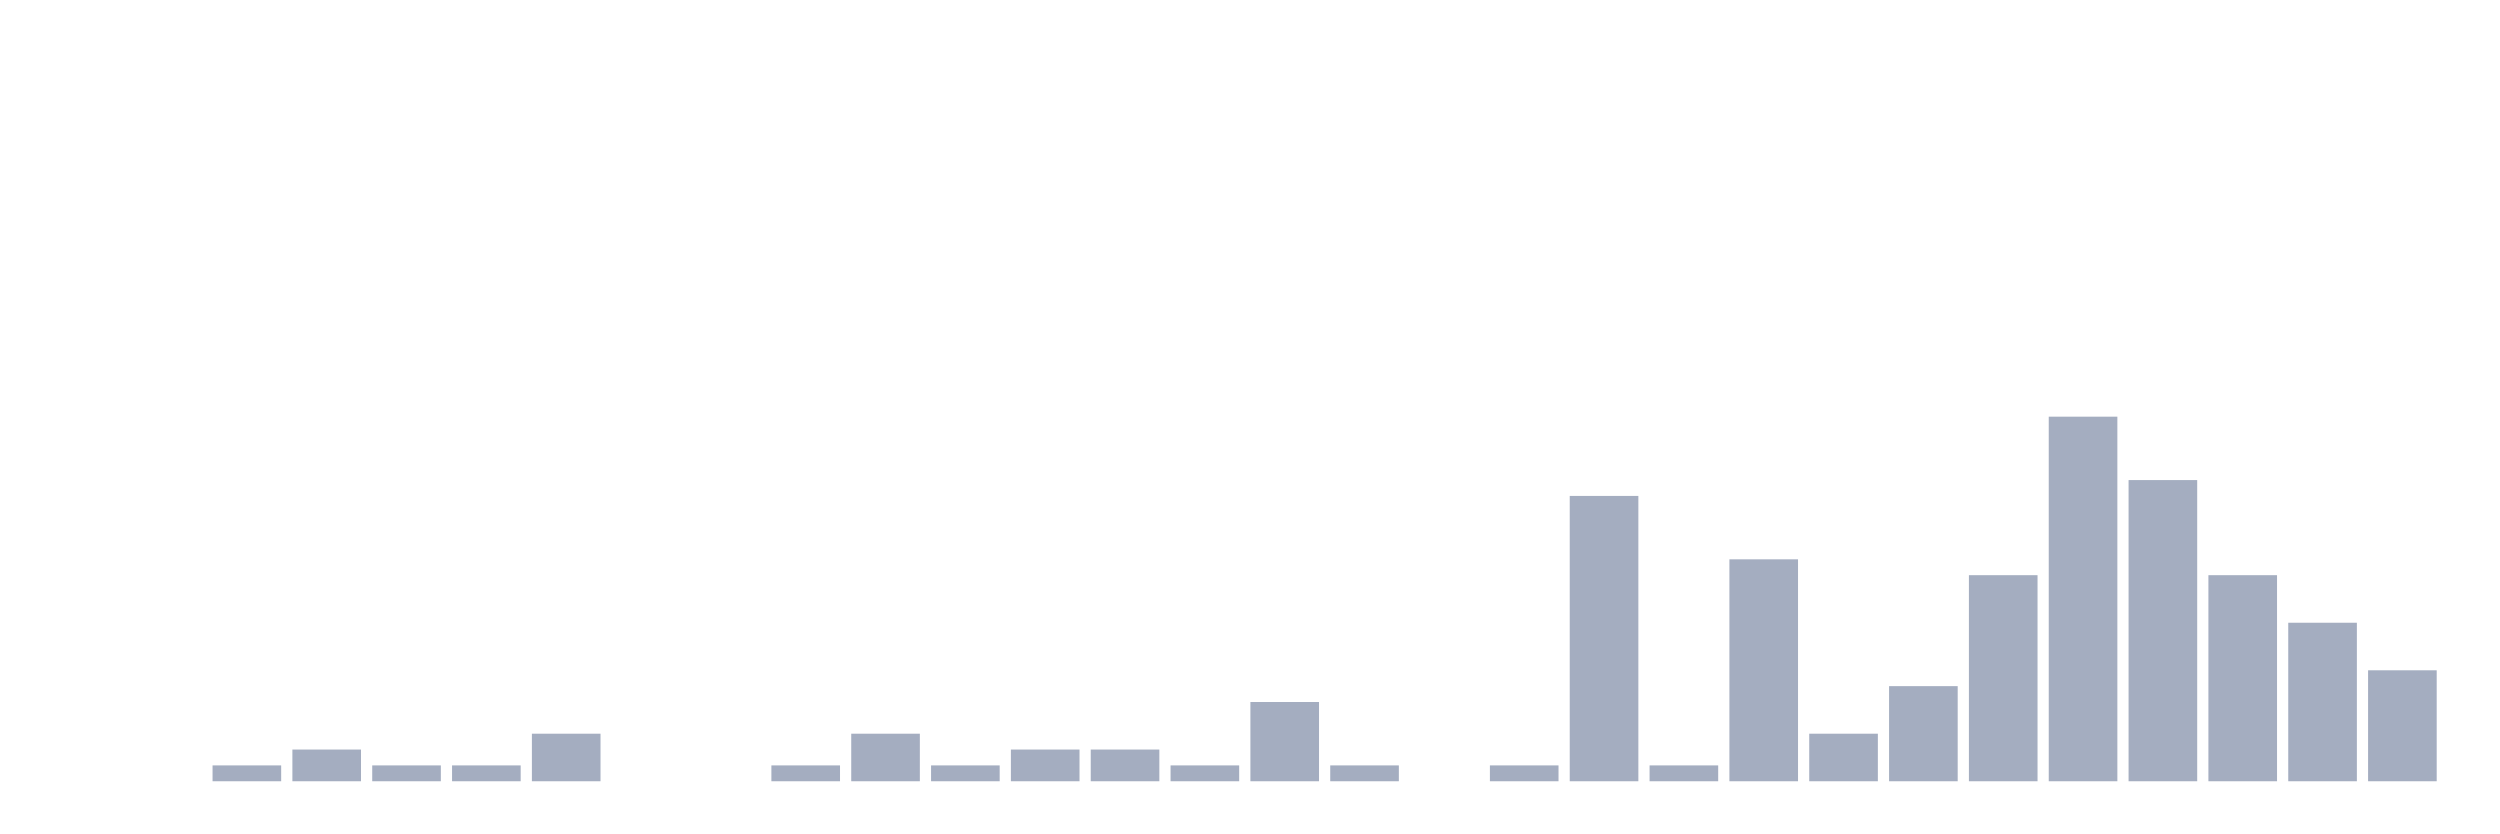
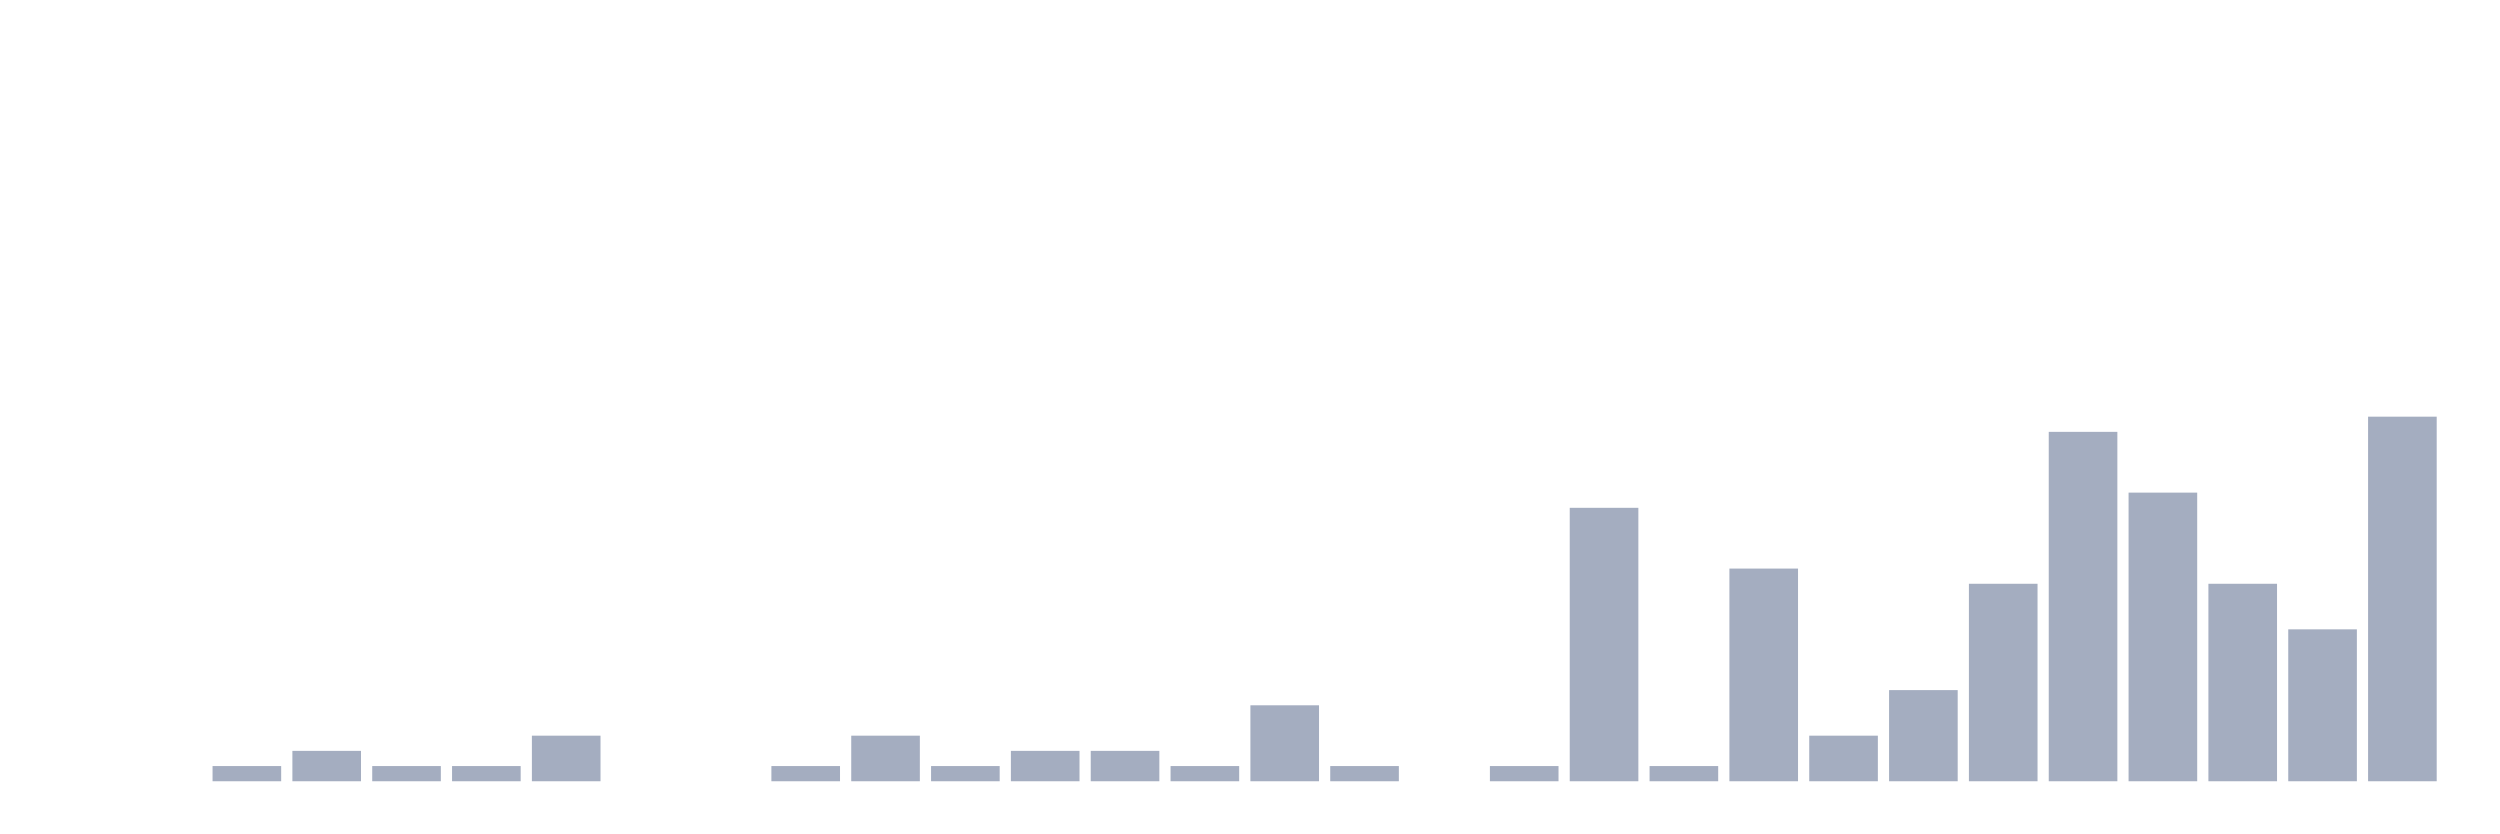
<svg xmlns="http://www.w3.org/2000/svg" viewBox="0 0 480 160">
  <g transform="translate(10,10)">
    <rect class="bar" x="0.153" width="13.175" y="140" height="0" fill="rgb(164,173,192)" />
    <rect class="bar" x="15.482" width="13.175" y="140" height="0" fill="rgb(164,173,192)" />
-     <rect class="bar" x="30.81" width="13.175" y="136.957" height="3.043" fill="rgb(164,173,192)" />
-     <rect class="bar" x="46.138" width="13.175" y="133.913" height="6.087" fill="rgb(164,173,192)" />
-     <rect class="bar" x="61.466" width="13.175" y="136.957" height="3.043" fill="rgb(164,173,192)" />
-     <rect class="bar" x="76.794" width="13.175" y="136.957" height="3.043" fill="rgb(164,173,192)" />
-     <rect class="bar" x="92.123" width="13.175" y="130.87" height="9.13" fill="rgb(164,173,192)" />
+     <rect class="bar" x="30.81" width="13.175" y="137.083" height="2.917" fill="rgb(164,173,192)" />
+     <rect class="bar" x="46.138" width="13.175" y="134.167" height="5.833" fill="rgb(164,173,192)" />
+     <rect class="bar" x="61.466" width="13.175" y="137.083" height="2.917" fill="rgb(164,173,192)" />
+     <rect class="bar" x="76.794" width="13.175" y="137.083" height="2.917" fill="rgb(164,173,192)" />
+     <rect class="bar" x="92.123" width="13.175" y="131.25" height="8.75" fill="rgb(164,173,192)" />
    <rect class="bar" x="107.451" width="13.175" y="140" height="0" fill="rgb(164,173,192)" />
    <rect class="bar" x="122.779" width="13.175" y="140" height="0" fill="rgb(164,173,192)" />
-     <rect class="bar" x="138.107" width="13.175" y="136.957" height="3.043" fill="rgb(164,173,192)" />
-     <rect class="bar" x="153.436" width="13.175" y="130.87" height="9.13" fill="rgb(164,173,192)" />
-     <rect class="bar" x="168.764" width="13.175" y="136.957" height="3.043" fill="rgb(164,173,192)" />
-     <rect class="bar" x="184.092" width="13.175" y="133.913" height="6.087" fill="rgb(164,173,192)" />
-     <rect class="bar" x="199.42" width="13.175" y="133.913" height="6.087" fill="rgb(164,173,192)" />
-     <rect class="bar" x="214.748" width="13.175" y="136.957" height="3.043" fill="rgb(164,173,192)" />
-     <rect class="bar" x="230.077" width="13.175" y="124.783" height="15.217" fill="rgb(164,173,192)" />
-     <rect class="bar" x="245.405" width="13.175" y="136.957" height="3.043" fill="rgb(164,173,192)" />
+     <rect class="bar" x="138.107" width="13.175" y="137.083" height="2.917" fill="rgb(164,173,192)" />
+     <rect class="bar" x="153.436" width="13.175" y="131.25" height="8.75" fill="rgb(164,173,192)" />
+     <rect class="bar" x="168.764" width="13.175" y="137.083" height="2.917" fill="rgb(164,173,192)" />
+     <rect class="bar" x="184.092" width="13.175" y="134.167" height="5.833" fill="rgb(164,173,192)" />
+     <rect class="bar" x="199.42" width="13.175" y="134.167" height="5.833" fill="rgb(164,173,192)" />
+     <rect class="bar" x="214.748" width="13.175" y="137.083" height="2.917" fill="rgb(164,173,192)" />
+     <rect class="bar" x="230.077" width="13.175" y="125.417" height="14.583" fill="rgb(164,173,192)" />
+     <rect class="bar" x="245.405" width="13.175" y="137.083" height="2.917" fill="rgb(164,173,192)" />
    <rect class="bar" x="260.733" width="13.175" y="140" height="0" fill="rgb(164,173,192)" />
-     <rect class="bar" x="276.061" width="13.175" y="136.957" height="3.043" fill="rgb(164,173,192)" />
-     <rect class="bar" x="291.39" width="13.175" y="85.217" height="54.783" fill="rgb(164,173,192)" />
-     <rect class="bar" x="306.718" width="13.175" y="136.957" height="3.043" fill="rgb(164,173,192)" />
-     <rect class="bar" x="322.046" width="13.175" y="97.391" height="42.609" fill="rgb(164,173,192)" />
-     <rect class="bar" x="337.374" width="13.175" y="130.87" height="9.13" fill="rgb(164,173,192)" />
-     <rect class="bar" x="352.702" width="13.175" y="121.739" height="18.261" fill="rgb(164,173,192)" />
-     <rect class="bar" x="368.031" width="13.175" y="100.435" height="39.565" fill="rgb(164,173,192)" />
-     <rect class="bar" x="383.359" width="13.175" y="70" height="70" fill="rgb(164,173,192)" />
-     <rect class="bar" x="398.687" width="13.175" y="82.174" height="57.826" fill="rgb(164,173,192)" />
-     <rect class="bar" x="414.015" width="13.175" y="100.435" height="39.565" fill="rgb(164,173,192)" />
-     <rect class="bar" x="429.344" width="13.175" y="109.565" height="30.435" fill="rgb(164,173,192)" />
-     <rect class="bar" x="444.672" width="13.175" y="118.696" height="21.304" fill="rgb(164,173,192)" />
+     <rect class="bar" x="276.061" width="13.175" y="137.083" height="2.917" fill="rgb(164,173,192)" />
+     <rect class="bar" x="291.39" width="13.175" y="87.5" height="52.5" fill="rgb(164,173,192)" />
+     <rect class="bar" x="306.718" width="13.175" y="137.083" height="2.917" fill="rgb(164,173,192)" />
+     <rect class="bar" x="322.046" width="13.175" y="99.167" height="40.833" fill="rgb(164,173,192)" />
+     <rect class="bar" x="337.374" width="13.175" y="131.25" height="8.75" fill="rgb(164,173,192)" />
+     <rect class="bar" x="352.702" width="13.175" y="122.5" height="17.5" fill="rgb(164,173,192)" />
+     <rect class="bar" x="368.031" width="13.175" y="102.083" height="37.917" fill="rgb(164,173,192)" />
+     <rect class="bar" x="383.359" width="13.175" y="72.917" height="67.083" fill="rgb(164,173,192)" />
+     <rect class="bar" x="398.687" width="13.175" y="84.583" height="55.417" fill="rgb(164,173,192)" />
+     <rect class="bar" x="414.015" width="13.175" y="102.083" height="37.917" fill="rgb(164,173,192)" />
+     <rect class="bar" x="429.344" width="13.175" y="110.833" height="29.167" fill="rgb(164,173,192)" />
+     <rect class="bar" x="444.672" width="13.175" y="70" height="70" fill="rgb(164,173,192)" />
  </g>
</svg>
